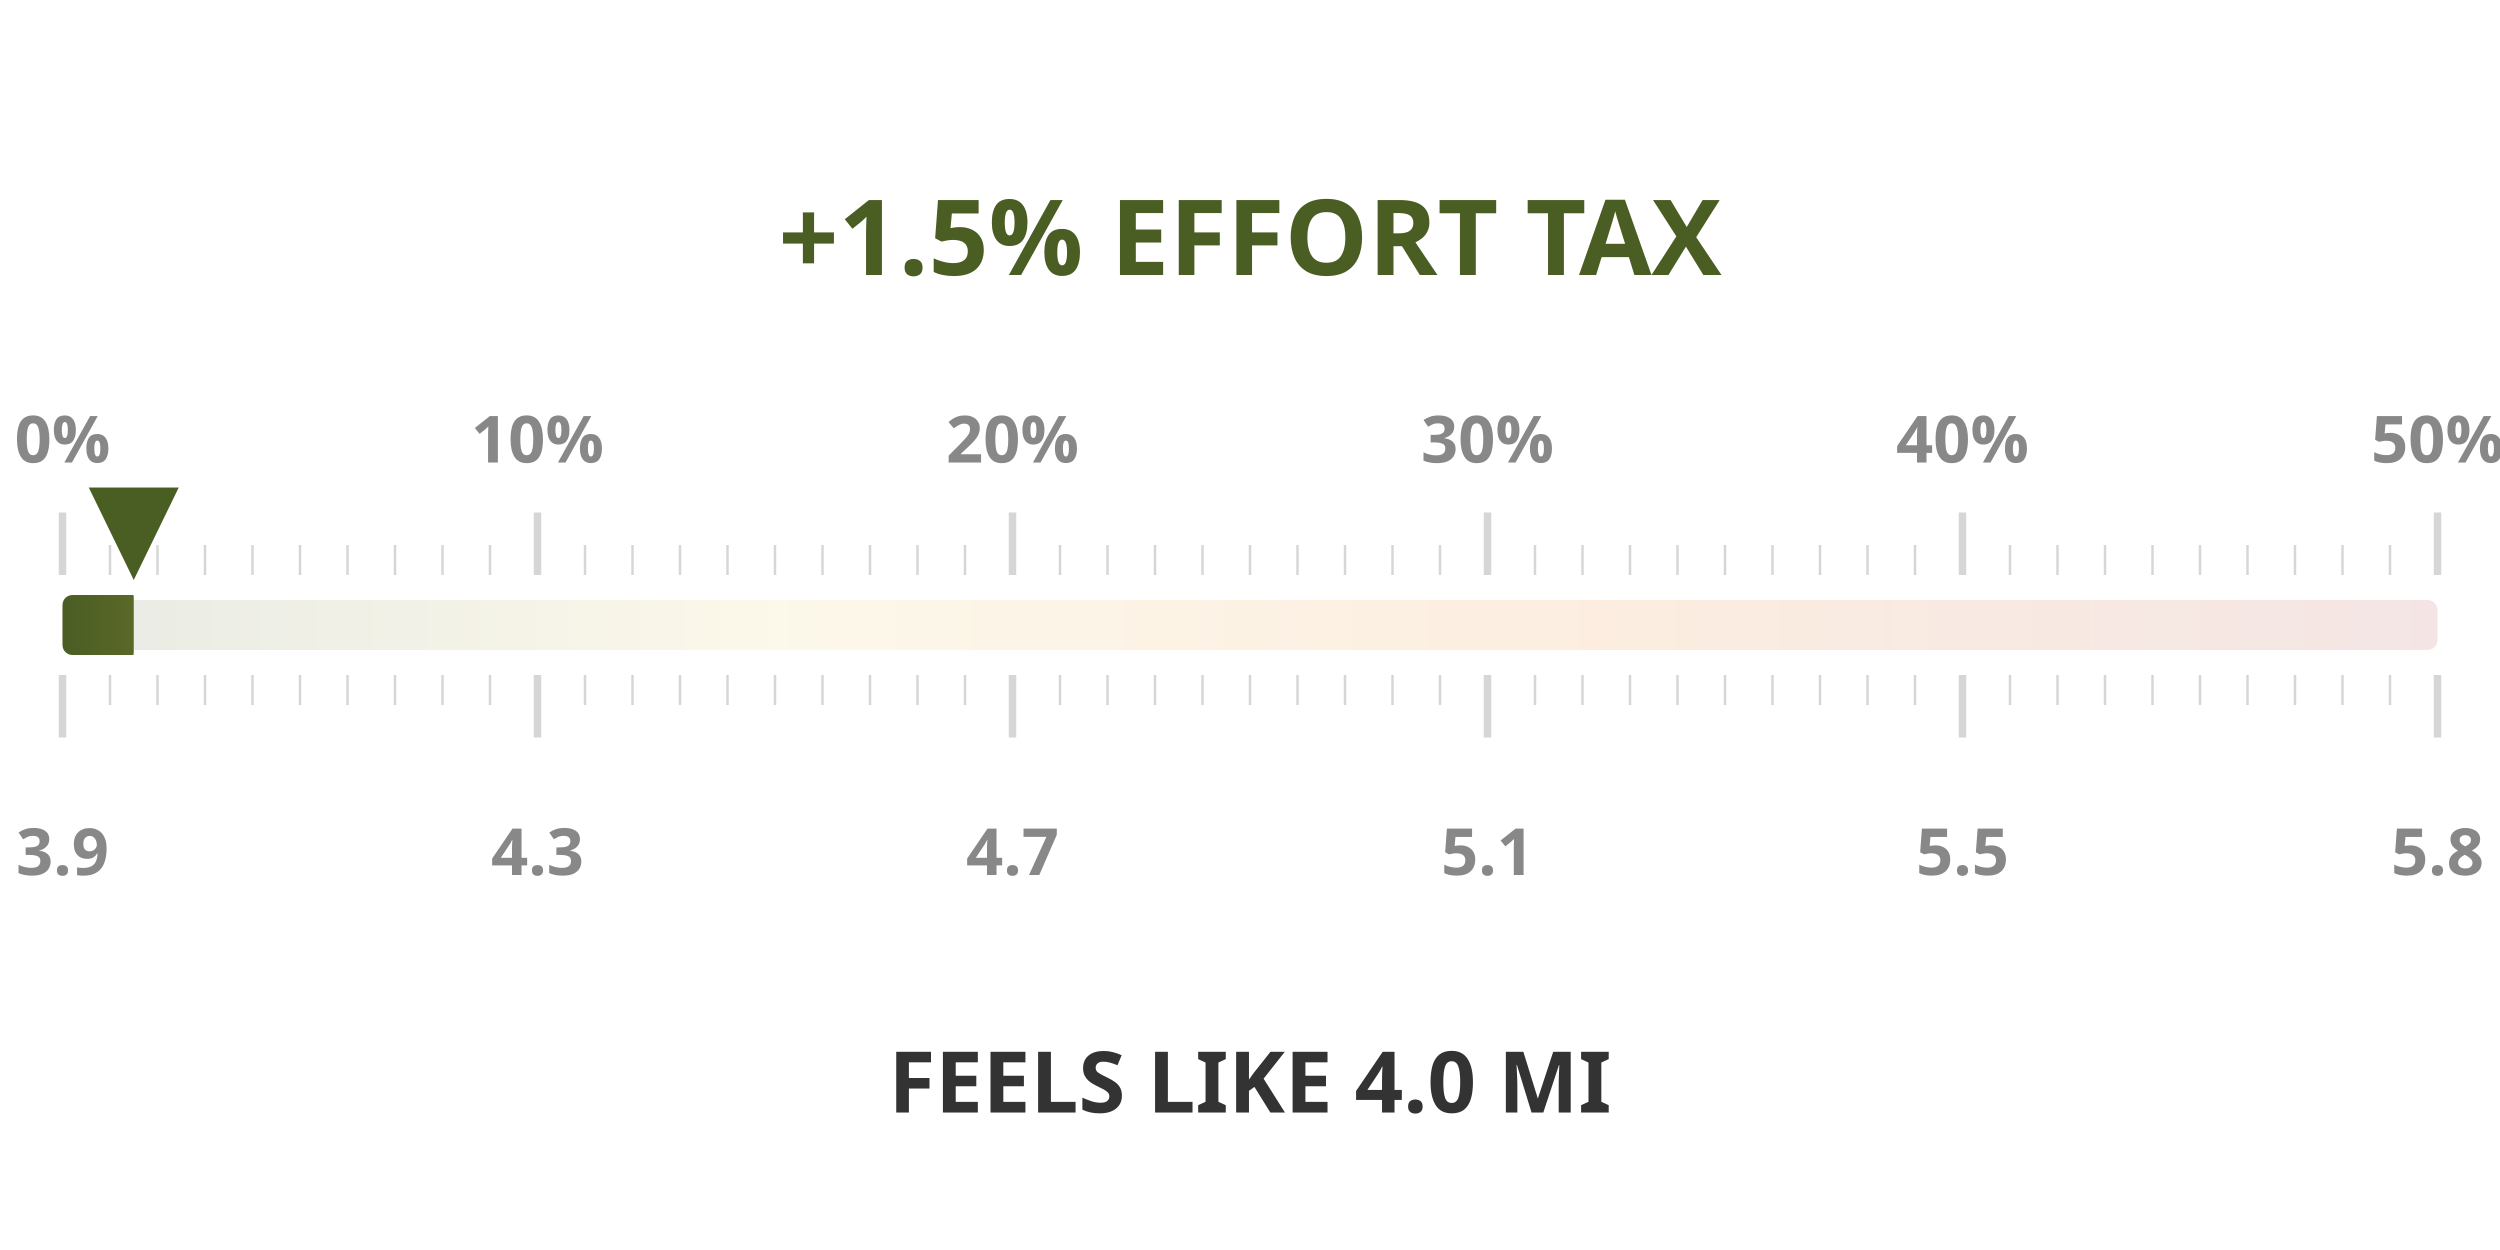
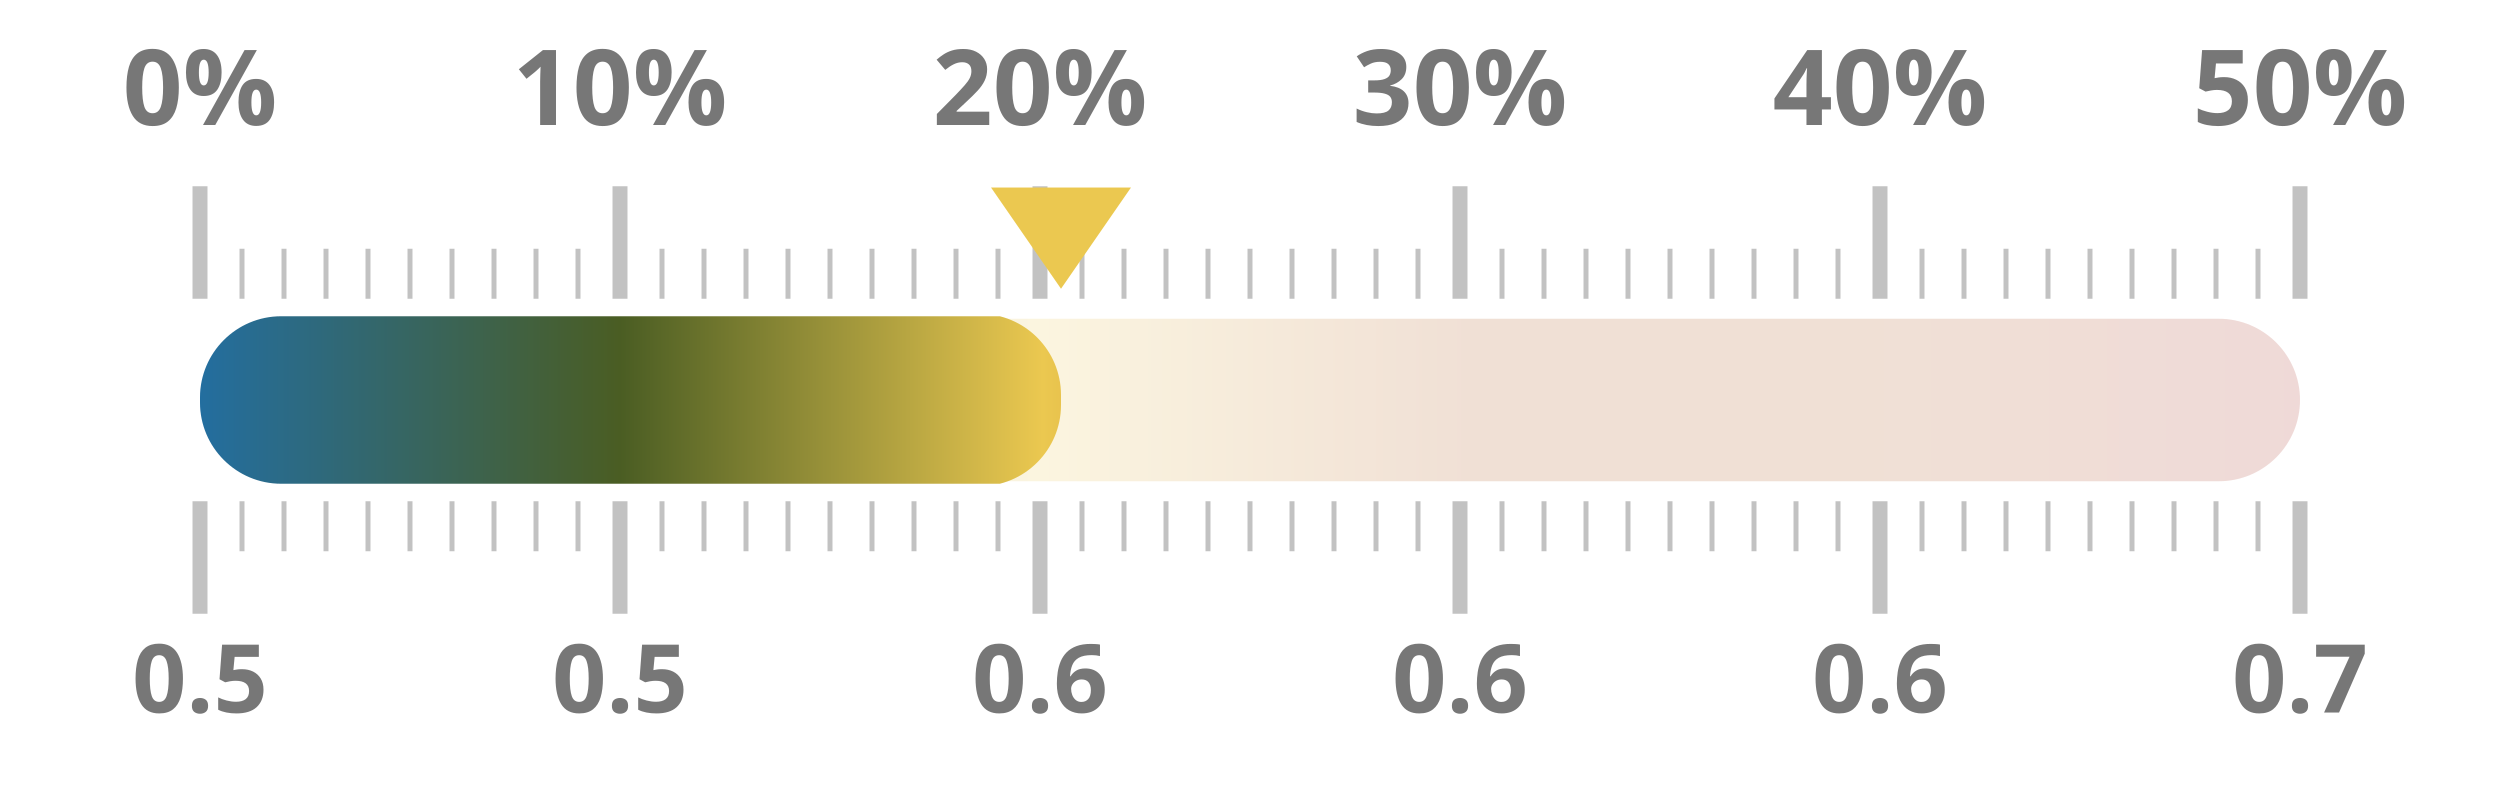
- <svg xmlns="http://www.w3.org/2000/svg" width="50mm" height="25mm" viewBox="0 0 1000 450">
+ <svg xmlns="http://www.w3.org/2000/svg" width="100%" height="100%" viewBox="0 0 1000 320" preserveAspectRatio="xMidYMid meet">
  <defs>
    <linearGradient id="taxGrad" x1="0%" y1="0%" x2="100%" y2="0%">
-       <stop offset="0%" stop-color="#4a5d23" />
-       <stop offset="30%" stop-color="#ebc850" />
-       <stop offset="65%" stop-color="#e66e00" />
-       <stop offset="100%" stop-color="#a52d23" />
+       <stop offset="0.0%" stop-color="#236ea0" />
+       <stop offset="20.0%" stop-color="#4a5d23" />
+       <stop offset="40.0%" stop-color="#ebc850" />
+       <stop offset="60.0%" stop-color="#af5519" />
+       <stop offset="80.0%" stop-color="#af5519" />
+       <stop offset="100.0%" stop-color="#a52d23" />
    </linearGradient>
    <clipPath id="taxClip">
-       <rect x="25" y="210" width="28.5" height="30" rx="4" />
+       <rect x="80" y="125.5" width="344.4" height="69" rx="32.5" />
    </clipPath>
  </defs>
-   <rect x="25" y="215" width="950" height="20" fill="url(#taxGrad)" fill-opacity="0.12" rx="4" />
-   <rect x="25" y="213" width="950" height="24" fill="url(#taxGrad)" clip-path="url(#taxClip)" rx="4" />
-   <line x1="25.0" y1="205" x2="25.0" y2="180" stroke="#333333ff" stroke-width="3" opacity="0.2" />
-   <line x1="25.0" y1="245" x2="25.0" y2="270" stroke="#333333ff" stroke-width="3" opacity="0.2" />
-   <text x="25.0" y="160" text-anchor="middle" font-family="Montserrat, sans-serif" font-size="26" font-weight="600" fill="#888">0%</text>
-   <text x="25.0" y="325" text-anchor="middle" font-family="Montserrat, sans-serif" font-size="26" font-weight="600" fill="#888">3.9</text>
-   <line x1="44.0" y1="205" x2="44.0" y2="193" stroke="#333333ff" stroke-width="1" opacity="0.2" />
-   <line x1="44.0" y1="245" x2="44.0" y2="257" stroke="#333333ff" stroke-width="1" opacity="0.2" />
-   <line x1="63.0" y1="205" x2="63.0" y2="193" stroke="#333333ff" stroke-width="1" opacity="0.2" />
-   <line x1="63.0" y1="245" x2="63.0" y2="257" stroke="#333333ff" stroke-width="1" opacity="0.2" />
-   <line x1="82.0" y1="205" x2="82.0" y2="193" stroke="#333333ff" stroke-width="1" opacity="0.2" />
-   <line x1="82.0" y1="245" x2="82.0" y2="257" stroke="#333333ff" stroke-width="1" opacity="0.2" />
-   <line x1="101.0" y1="205" x2="101.0" y2="193" stroke="#333333ff" stroke-width="1" opacity="0.2" />
-   <line x1="101.0" y1="245" x2="101.0" y2="257" stroke="#333333ff" stroke-width="1" opacity="0.2" />
-   <line x1="120.0" y1="205" x2="120.0" y2="193" stroke="#333333ff" stroke-width="1" opacity="0.2" />
-   <line x1="120.0" y1="245" x2="120.0" y2="257" stroke="#333333ff" stroke-width="1" opacity="0.2" />
-   <line x1="139.0" y1="205" x2="139.0" y2="193" stroke="#333333ff" stroke-width="1" opacity="0.2" />
-   <line x1="139.0" y1="245" x2="139.0" y2="257" stroke="#333333ff" stroke-width="1" opacity="0.2" />
-   <line x1="158.0" y1="205" x2="158.0" y2="193" stroke="#333333ff" stroke-width="1" opacity="0.2" />
-   <line x1="158.0" y1="245" x2="158.0" y2="257" stroke="#333333ff" stroke-width="1" opacity="0.2" />
-   <line x1="177.0" y1="205" x2="177.0" y2="193" stroke="#333333ff" stroke-width="1" opacity="0.2" />
-   <line x1="177.0" y1="245" x2="177.0" y2="257" stroke="#333333ff" stroke-width="1" opacity="0.2" />
-   <line x1="196.0" y1="205" x2="196.0" y2="193" stroke="#333333ff" stroke-width="1" opacity="0.2" />
-   <line x1="196.0" y1="245" x2="196.0" y2="257" stroke="#333333ff" stroke-width="1" opacity="0.2" />
-   <line x1="215.0" y1="205" x2="215.0" y2="180" stroke="#333333ff" stroke-width="3" opacity="0.2" />
-   <line x1="215.0" y1="245" x2="215.0" y2="270" stroke="#333333ff" stroke-width="3" opacity="0.2" />
-   <text x="215.0" y="160" text-anchor="middle" font-family="Montserrat, sans-serif" font-size="26" font-weight="600" fill="#888">10%</text>
-   <text x="215.0" y="325" text-anchor="middle" font-family="Montserrat, sans-serif" font-size="26" font-weight="600" fill="#888">4.3</text>
-   <line x1="234.0" y1="205" x2="234.0" y2="193" stroke="#333333ff" stroke-width="1" opacity="0.2" />
-   <line x1="234.0" y1="245" x2="234.0" y2="257" stroke="#333333ff" stroke-width="1" opacity="0.2" />
-   <line x1="253.0" y1="205" x2="253.0" y2="193" stroke="#333333ff" stroke-width="1" opacity="0.2" />
-   <line x1="253.0" y1="245" x2="253.0" y2="257" stroke="#333333ff" stroke-width="1" opacity="0.2" />
-   <line x1="272.0" y1="205" x2="272.0" y2="193" stroke="#333333ff" stroke-width="1" opacity="0.2" />
-   <line x1="272.0" y1="245" x2="272.0" y2="257" stroke="#333333ff" stroke-width="1" opacity="0.2" />
-   <line x1="291.0" y1="205" x2="291.0" y2="193" stroke="#333333ff" stroke-width="1" opacity="0.2" />
-   <line x1="291.0" y1="245" x2="291.0" y2="257" stroke="#333333ff" stroke-width="1" opacity="0.2" />
-   <line x1="310.0" y1="205" x2="310.0" y2="193" stroke="#333333ff" stroke-width="1" opacity="0.2" />
-   <line x1="310.0" y1="245" x2="310.0" y2="257" stroke="#333333ff" stroke-width="1" opacity="0.2" />
-   <line x1="329.0" y1="205" x2="329.0" y2="193" stroke="#333333ff" stroke-width="1" opacity="0.2" />
-   <line x1="329.0" y1="245" x2="329.0" y2="257" stroke="#333333ff" stroke-width="1" opacity="0.2" />
-   <line x1="348.0" y1="205" x2="348.0" y2="193" stroke="#333333ff" stroke-width="1" opacity="0.2" />
-   <line x1="348.0" y1="245" x2="348.0" y2="257" stroke="#333333ff" stroke-width="1" opacity="0.2" />
-   <line x1="367.0" y1="205" x2="367.0" y2="193" stroke="#333333ff" stroke-width="1" opacity="0.2" />
-   <line x1="367.0" y1="245" x2="367.0" y2="257" stroke="#333333ff" stroke-width="1" opacity="0.2" />
-   <line x1="386.0" y1="205" x2="386.0" y2="193" stroke="#333333ff" stroke-width="1" opacity="0.2" />
-   <line x1="386.0" y1="245" x2="386.0" y2="257" stroke="#333333ff" stroke-width="1" opacity="0.2" />
-   <line x1="405.0" y1="205" x2="405.0" y2="180" stroke="#333333ff" stroke-width="3" opacity="0.2" />
-   <line x1="405.0" y1="245" x2="405.0" y2="270" stroke="#333333ff" stroke-width="3" opacity="0.2" />
-   <text x="405.0" y="160" text-anchor="middle" font-family="Montserrat, sans-serif" font-size="26" font-weight="600" fill="#888">20%</text>
-   <text x="405.0" y="325" text-anchor="middle" font-family="Montserrat, sans-serif" font-size="26" font-weight="600" fill="#888">4.7</text>
-   <line x1="424.0" y1="205" x2="424.0" y2="193" stroke="#333333ff" stroke-width="1" opacity="0.2" />
-   <line x1="424.0" y1="245" x2="424.0" y2="257" stroke="#333333ff" stroke-width="1" opacity="0.2" />
-   <line x1="443.0" y1="205" x2="443.0" y2="193" stroke="#333333ff" stroke-width="1" opacity="0.2" />
-   <line x1="443.0" y1="245" x2="443.0" y2="257" stroke="#333333ff" stroke-width="1" opacity="0.2" />
-   <line x1="462.0" y1="205" x2="462.0" y2="193" stroke="#333333ff" stroke-width="1" opacity="0.2" />
-   <line x1="462.0" y1="245" x2="462.0" y2="257" stroke="#333333ff" stroke-width="1" opacity="0.2" />
-   <line x1="481.0" y1="205" x2="481.0" y2="193" stroke="#333333ff" stroke-width="1" opacity="0.2" />
-   <line x1="481.0" y1="245" x2="481.0" y2="257" stroke="#333333ff" stroke-width="1" opacity="0.2" />
-   <line x1="500.0" y1="205" x2="500.0" y2="193" stroke="#333333ff" stroke-width="1" opacity="0.2" />
-   <line x1="500.0" y1="245" x2="500.0" y2="257" stroke="#333333ff" stroke-width="1" opacity="0.2" />
-   <line x1="519.0" y1="205" x2="519.0" y2="193" stroke="#333333ff" stroke-width="1" opacity="0.2" />
-   <line x1="519.0" y1="245" x2="519.0" y2="257" stroke="#333333ff" stroke-width="1" opacity="0.2" />
-   <line x1="538.0" y1="205" x2="538.0" y2="193" stroke="#333333ff" stroke-width="1" opacity="0.2" />
-   <line x1="538.0" y1="245" x2="538.0" y2="257" stroke="#333333ff" stroke-width="1" opacity="0.2" />
-   <line x1="557.0" y1="205" x2="557.0" y2="193" stroke="#333333ff" stroke-width="1" opacity="0.2" />
-   <line x1="557.0" y1="245" x2="557.0" y2="257" stroke="#333333ff" stroke-width="1" opacity="0.2" />
-   <line x1="576.0" y1="205" x2="576.0" y2="193" stroke="#333333ff" stroke-width="1" opacity="0.2" />
-   <line x1="576.0" y1="245" x2="576.0" y2="257" stroke="#333333ff" stroke-width="1" opacity="0.2" />
-   <line x1="595.0" y1="205" x2="595.0" y2="180" stroke="#333333ff" stroke-width="3" opacity="0.2" />
-   <line x1="595.0" y1="245" x2="595.0" y2="270" stroke="#333333ff" stroke-width="3" opacity="0.2" />
-   <text x="595.0" y="160" text-anchor="middle" font-family="Montserrat, sans-serif" font-size="26" font-weight="600" fill="#888">30%</text>
-   <text x="595.0" y="325" text-anchor="middle" font-family="Montserrat, sans-serif" font-size="26" font-weight="600" fill="#888">5.1</text>
-   <line x1="614.0" y1="205" x2="614.0" y2="193" stroke="#333333ff" stroke-width="1" opacity="0.2" />
-   <line x1="614.0" y1="245" x2="614.0" y2="257" stroke="#333333ff" stroke-width="1" opacity="0.2" />
-   <line x1="633.0" y1="205" x2="633.0" y2="193" stroke="#333333ff" stroke-width="1" opacity="0.2" />
-   <line x1="633.0" y1="245" x2="633.0" y2="257" stroke="#333333ff" stroke-width="1" opacity="0.2" />
-   <line x1="652.0" y1="205" x2="652.0" y2="193" stroke="#333333ff" stroke-width="1" opacity="0.2" />
-   <line x1="652.0" y1="245" x2="652.0" y2="257" stroke="#333333ff" stroke-width="1" opacity="0.2" />
-   <line x1="671.0" y1="205" x2="671.0" y2="193" stroke="#333333ff" stroke-width="1" opacity="0.2" />
-   <line x1="671.0" y1="245" x2="671.0" y2="257" stroke="#333333ff" stroke-width="1" opacity="0.2" />
-   <line x1="690.0" y1="205" x2="690.0" y2="193" stroke="#333333ff" stroke-width="1" opacity="0.2" />
-   <line x1="690.0" y1="245" x2="690.0" y2="257" stroke="#333333ff" stroke-width="1" opacity="0.2" />
-   <line x1="709.0" y1="205" x2="709.0" y2="193" stroke="#333333ff" stroke-width="1" opacity="0.2" />
-   <line x1="709.0" y1="245" x2="709.0" y2="257" stroke="#333333ff" stroke-width="1" opacity="0.2" />
-   <line x1="728.0" y1="205" x2="728.0" y2="193" stroke="#333333ff" stroke-width="1" opacity="0.2" />
-   <line x1="728.0" y1="245" x2="728.0" y2="257" stroke="#333333ff" stroke-width="1" opacity="0.2" />
-   <line x1="747.0" y1="205" x2="747.0" y2="193" stroke="#333333ff" stroke-width="1" opacity="0.2" />
-   <line x1="747.0" y1="245" x2="747.0" y2="257" stroke="#333333ff" stroke-width="1" opacity="0.2" />
-   <line x1="766.0" y1="205" x2="766.0" y2="193" stroke="#333333ff" stroke-width="1" opacity="0.2" />
-   <line x1="766.0" y1="245" x2="766.0" y2="257" stroke="#333333ff" stroke-width="1" opacity="0.2" />
-   <line x1="785.0" y1="205" x2="785.0" y2="180" stroke="#333333ff" stroke-width="3" opacity="0.2" />
-   <line x1="785.0" y1="245" x2="785.0" y2="270" stroke="#333333ff" stroke-width="3" opacity="0.2" />
-   <text x="785.0" y="160" text-anchor="middle" font-family="Montserrat, sans-serif" font-size="26" font-weight="600" fill="#888">40%</text>
-   <text x="785.0" y="325" text-anchor="middle" font-family="Montserrat, sans-serif" font-size="26" font-weight="600" fill="#888">5.5</text>
-   <line x1="804.0" y1="205" x2="804.0" y2="193" stroke="#333333ff" stroke-width="1" opacity="0.2" />
-   <line x1="804.0" y1="245" x2="804.0" y2="257" stroke="#333333ff" stroke-width="1" opacity="0.2" />
-   <line x1="823.0" y1="205" x2="823.0" y2="193" stroke="#333333ff" stroke-width="1" opacity="0.2" />
-   <line x1="823.0" y1="245" x2="823.0" y2="257" stroke="#333333ff" stroke-width="1" opacity="0.2" />
-   <line x1="842.0" y1="205" x2="842.0" y2="193" stroke="#333333ff" stroke-width="1" opacity="0.2" />
-   <line x1="842.0" y1="245" x2="842.0" y2="257" stroke="#333333ff" stroke-width="1" opacity="0.2" />
-   <line x1="861.0" y1="205" x2="861.0" y2="193" stroke="#333333ff" stroke-width="1" opacity="0.2" />
-   <line x1="861.0" y1="245" x2="861.0" y2="257" stroke="#333333ff" stroke-width="1" opacity="0.2" />
-   <line x1="880.0" y1="205" x2="880.0" y2="193" stroke="#333333ff" stroke-width="1" opacity="0.2" />
-   <line x1="880.0" y1="245" x2="880.0" y2="257" stroke="#333333ff" stroke-width="1" opacity="0.2" />
-   <line x1="899.0" y1="205" x2="899.0" y2="193" stroke="#333333ff" stroke-width="1" opacity="0.2" />
-   <line x1="899.0" y1="245" x2="899.0" y2="257" stroke="#333333ff" stroke-width="1" opacity="0.2" />
-   <line x1="918.0" y1="205" x2="918.0" y2="193" stroke="#333333ff" stroke-width="1" opacity="0.2" />
-   <line x1="918.0" y1="245" x2="918.0" y2="257" stroke="#333333ff" stroke-width="1" opacity="0.2" />
-   <line x1="937.0" y1="205" x2="937.0" y2="193" stroke="#333333ff" stroke-width="1" opacity="0.2" />
-   <line x1="937.0" y1="245" x2="937.0" y2="257" stroke="#333333ff" stroke-width="1" opacity="0.2" />
-   <line x1="956.0" y1="205" x2="956.0" y2="193" stroke="#333333ff" stroke-width="1" opacity="0.2" />
-   <line x1="956.0" y1="245" x2="956.0" y2="257" stroke="#333333ff" stroke-width="1" opacity="0.2" />
-   <line x1="975.0" y1="205" x2="975.0" y2="180" stroke="#333333ff" stroke-width="3" opacity="0.2" />
-   <line x1="975.0" y1="245" x2="975.0" y2="270" stroke="#333333ff" stroke-width="3" opacity="0.2" />
-   <text x="975.0" y="160" text-anchor="middle" font-family="Montserrat, sans-serif" font-size="26" font-weight="600" fill="#888">50%</text>
-   <text x="975.0" y="325" text-anchor="middle" font-family="Montserrat, sans-serif" font-size="26" font-weight="600" fill="#888">5.8</text>
-   <text x="500" y="85" text-anchor="middle" font-family="Montserrat, sans-serif" font-size="42" font-weight="800" fill="#4a5d23">+1.5% EFFORT TAX</text>
-   <text x="500" y="420" text-anchor="middle" font-family="Montserrat, sans-serif" font-size="34" font-weight="800" fill="#333333ff">FEELS LIKE 4.0 MI</text>
-   <polygon points="53.5,207 35.5,170 71.5,170" fill="#4a5d23" />
+   <rect x="80" y="127.5" width="840" height="65" fill="url(#taxGrad)" fill-opacity="0.18" rx="32.5" />
+   <rect x="80" y="126.5" width="840" height="67" fill="url(#taxGrad)" clip-path="url(#taxClip)" rx="32.5" />
+   <line x1="80.0" y1="119.5" x2="80.0" y2="74.5" stroke="#333333ff" stroke-width="6" opacity="0.3" />
+   <line x1="80.0" y1="200.5" x2="80.0" y2="245.5" stroke="#333333ff" stroke-width="6" opacity="0.3" />
+   <text x="80.0" y="50" text-anchor="middle" font-family="Montserrat, sans-serif" font-size="42" font-weight="700" fill="#777">0%</text>
+   <text x="80.0" y="285" text-anchor="middle" font-family="Montserrat, sans-serif" font-size="38" font-weight="700" fill="#777">0.5</text>
+   <line x1="96.8" y1="119.5" x2="96.8" y2="99.5" stroke="#333333ff" stroke-width="2" opacity="0.3" />
+   <line x1="96.8" y1="200.5" x2="96.8" y2="220.5" stroke="#333333ff" stroke-width="2" opacity="0.3" />
+   <line x1="113.6" y1="119.5" x2="113.6" y2="99.5" stroke="#333333ff" stroke-width="2" opacity="0.3" />
+   <line x1="113.6" y1="200.5" x2="113.6" y2="220.5" stroke="#333333ff" stroke-width="2" opacity="0.3" />
+   <line x1="130.4" y1="119.5" x2="130.4" y2="99.5" stroke="#333333ff" stroke-width="2" opacity="0.3" />
+   <line x1="130.4" y1="200.5" x2="130.4" y2="220.5" stroke="#333333ff" stroke-width="2" opacity="0.3" />
+   <line x1="147.2" y1="119.5" x2="147.2" y2="99.5" stroke="#333333ff" stroke-width="2" opacity="0.3" />
+   <line x1="147.2" y1="200.5" x2="147.2" y2="220.5" stroke="#333333ff" stroke-width="2" opacity="0.3" />
+   <line x1="164.0" y1="119.5" x2="164.0" y2="99.5" stroke="#333333ff" stroke-width="2" opacity="0.3" />
+   <line x1="164.0" y1="200.5" x2="164.0" y2="220.5" stroke="#333333ff" stroke-width="2" opacity="0.3" />
+   <line x1="180.8" y1="119.5" x2="180.8" y2="99.5" stroke="#333333ff" stroke-width="2" opacity="0.3" />
+   <line x1="180.8" y1="200.5" x2="180.8" y2="220.5" stroke="#333333ff" stroke-width="2" opacity="0.3" />
+   <line x1="197.6" y1="119.5" x2="197.6" y2="99.5" stroke="#333333ff" stroke-width="2" opacity="0.3" />
+   <line x1="197.6" y1="200.5" x2="197.6" y2="220.5" stroke="#333333ff" stroke-width="2" opacity="0.3" />
+   <line x1="214.4" y1="119.5" x2="214.4" y2="99.5" stroke="#333333ff" stroke-width="2" opacity="0.3" />
+   <line x1="214.4" y1="200.5" x2="214.4" y2="220.5" stroke="#333333ff" stroke-width="2" opacity="0.3" />
+   <line x1="231.2" y1="119.5" x2="231.2" y2="99.5" stroke="#333333ff" stroke-width="2" opacity="0.3" />
+   <line x1="231.2" y1="200.5" x2="231.2" y2="220.5" stroke="#333333ff" stroke-width="2" opacity="0.3" />
+   <line x1="248.0" y1="119.5" x2="248.0" y2="74.5" stroke="#333333ff" stroke-width="6" opacity="0.3" />
+   <line x1="248.0" y1="200.5" x2="248.0" y2="245.5" stroke="#333333ff" stroke-width="6" opacity="0.3" />
+   <text x="248.0" y="50" text-anchor="middle" font-family="Montserrat, sans-serif" font-size="42" font-weight="700" fill="#777">10%</text>
+   <text x="248.0" y="285" text-anchor="middle" font-family="Montserrat, sans-serif" font-size="38" font-weight="700" fill="#777">0.5</text>
+   <line x1="264.8" y1="119.5" x2="264.8" y2="99.5" stroke="#333333ff" stroke-width="2" opacity="0.3" />
+   <line x1="264.8" y1="200.5" x2="264.8" y2="220.5" stroke="#333333ff" stroke-width="2" opacity="0.3" />
+   <line x1="281.6" y1="119.5" x2="281.6" y2="99.5" stroke="#333333ff" stroke-width="2" opacity="0.3" />
+   <line x1="281.6" y1="200.5" x2="281.6" y2="220.5" stroke="#333333ff" stroke-width="2" opacity="0.3" />
+   <line x1="298.4" y1="119.5" x2="298.4" y2="99.5" stroke="#333333ff" stroke-width="2" opacity="0.3" />
+   <line x1="298.4" y1="200.5" x2="298.4" y2="220.5" stroke="#333333ff" stroke-width="2" opacity="0.3" />
+   <line x1="315.2" y1="119.5" x2="315.2" y2="99.5" stroke="#333333ff" stroke-width="2" opacity="0.3" />
+   <line x1="315.2" y1="200.5" x2="315.2" y2="220.5" stroke="#333333ff" stroke-width="2" opacity="0.3" />
+   <line x1="332.0" y1="119.5" x2="332.0" y2="99.5" stroke="#333333ff" stroke-width="2" opacity="0.3" />
+   <line x1="332.0" y1="200.5" x2="332.0" y2="220.5" stroke="#333333ff" stroke-width="2" opacity="0.3" />
+   <line x1="348.8" y1="119.5" x2="348.8" y2="99.5" stroke="#333333ff" stroke-width="2" opacity="0.3" />
+   <line x1="348.8" y1="200.5" x2="348.8" y2="220.5" stroke="#333333ff" stroke-width="2" opacity="0.3" />
+   <line x1="365.6" y1="119.5" x2="365.6" y2="99.5" stroke="#333333ff" stroke-width="2" opacity="0.3" />
+   <line x1="365.6" y1="200.5" x2="365.6" y2="220.5" stroke="#333333ff" stroke-width="2" opacity="0.3" />
+   <line x1="382.4" y1="119.5" x2="382.4" y2="99.5" stroke="#333333ff" stroke-width="2" opacity="0.3" />
+   <line x1="382.4" y1="200.5" x2="382.4" y2="220.5" stroke="#333333ff" stroke-width="2" opacity="0.3" />
+   <line x1="399.2" y1="119.5" x2="399.2" y2="99.5" stroke="#333333ff" stroke-width="2" opacity="0.3" />
+   <line x1="399.2" y1="200.5" x2="399.2" y2="220.5" stroke="#333333ff" stroke-width="2" opacity="0.3" />
+   <line x1="416.0" y1="119.5" x2="416.0" y2="74.5" stroke="#333333ff" stroke-width="6" opacity="0.3" />
+   <line x1="416.0" y1="200.5" x2="416.0" y2="245.5" stroke="#333333ff" stroke-width="6" opacity="0.3" />
+   <text x="416.0" y="50" text-anchor="middle" font-family="Montserrat, sans-serif" font-size="42" font-weight="700" fill="#777">20%</text>
+   <text x="416.0" y="285" text-anchor="middle" font-family="Montserrat, sans-serif" font-size="38" font-weight="700" fill="#777">0.6</text>
+   <line x1="432.8" y1="119.5" x2="432.8" y2="99.5" stroke="#333333ff" stroke-width="2" opacity="0.3" />
+   <line x1="432.8" y1="200.5" x2="432.8" y2="220.5" stroke="#333333ff" stroke-width="2" opacity="0.3" />
+   <line x1="449.6" y1="119.5" x2="449.6" y2="99.5" stroke="#333333ff" stroke-width="2" opacity="0.3" />
+   <line x1="449.6" y1="200.5" x2="449.6" y2="220.5" stroke="#333333ff" stroke-width="2" opacity="0.3" />
+   <line x1="466.4" y1="119.5" x2="466.4" y2="99.5" stroke="#333333ff" stroke-width="2" opacity="0.3" />
+   <line x1="466.4" y1="200.5" x2="466.4" y2="220.5" stroke="#333333ff" stroke-width="2" opacity="0.3" />
+   <line x1="483.2" y1="119.5" x2="483.2" y2="99.5" stroke="#333333ff" stroke-width="2" opacity="0.3" />
+   <line x1="483.2" y1="200.5" x2="483.2" y2="220.5" stroke="#333333ff" stroke-width="2" opacity="0.3" />
+   <line x1="500.0" y1="119.5" x2="500.0" y2="99.5" stroke="#333333ff" stroke-width="2" opacity="0.3" />
+   <line x1="500.0" y1="200.5" x2="500.0" y2="220.5" stroke="#333333ff" stroke-width="2" opacity="0.3" />
+   <line x1="516.8" y1="119.5" x2="516.8" y2="99.5" stroke="#333333ff" stroke-width="2" opacity="0.3" />
+   <line x1="516.8" y1="200.5" x2="516.8" y2="220.5" stroke="#333333ff" stroke-width="2" opacity="0.3" />
+   <line x1="533.6" y1="119.5" x2="533.6" y2="99.5" stroke="#333333ff" stroke-width="2" opacity="0.3" />
+   <line x1="533.6" y1="200.5" x2="533.6" y2="220.5" stroke="#333333ff" stroke-width="2" opacity="0.3" />
+   <line x1="550.4" y1="119.5" x2="550.4" y2="99.5" stroke="#333333ff" stroke-width="2" opacity="0.3" />
+   <line x1="550.4" y1="200.5" x2="550.4" y2="220.5" stroke="#333333ff" stroke-width="2" opacity="0.3" />
+   <line x1="567.2" y1="119.5" x2="567.2" y2="99.5" stroke="#333333ff" stroke-width="2" opacity="0.3" />
+   <line x1="567.2" y1="200.5" x2="567.2" y2="220.5" stroke="#333333ff" stroke-width="2" opacity="0.3" />
+   <line x1="584.0" y1="119.5" x2="584.0" y2="74.5" stroke="#333333ff" stroke-width="6" opacity="0.3" />
+   <line x1="584.0" y1="200.5" x2="584.0" y2="245.5" stroke="#333333ff" stroke-width="6" opacity="0.3" />
+   <text x="584.0" y="50" text-anchor="middle" font-family="Montserrat, sans-serif" font-size="42" font-weight="700" fill="#777">30%</text>
+   <text x="584.0" y="285" text-anchor="middle" font-family="Montserrat, sans-serif" font-size="38" font-weight="700" fill="#777">0.6</text>
+   <line x1="600.8" y1="119.5" x2="600.8" y2="99.5" stroke="#333333ff" stroke-width="2" opacity="0.3" />
+   <line x1="600.8" y1="200.5" x2="600.8" y2="220.5" stroke="#333333ff" stroke-width="2" opacity="0.3" />
+   <line x1="617.6" y1="119.5" x2="617.6" y2="99.5" stroke="#333333ff" stroke-width="2" opacity="0.3" />
+   <line x1="617.6" y1="200.5" x2="617.6" y2="220.5" stroke="#333333ff" stroke-width="2" opacity="0.3" />
+   <line x1="634.4" y1="119.5" x2="634.4" y2="99.5" stroke="#333333ff" stroke-width="2" opacity="0.3" />
+   <line x1="634.4" y1="200.5" x2="634.4" y2="220.5" stroke="#333333ff" stroke-width="2" opacity="0.3" />
+   <line x1="651.2" y1="119.5" x2="651.2" y2="99.5" stroke="#333333ff" stroke-width="2" opacity="0.3" />
+   <line x1="651.2" y1="200.5" x2="651.2" y2="220.5" stroke="#333333ff" stroke-width="2" opacity="0.3" />
+   <line x1="668.0" y1="119.5" x2="668.0" y2="99.5" stroke="#333333ff" stroke-width="2" opacity="0.3" />
+   <line x1="668.0" y1="200.5" x2="668.0" y2="220.5" stroke="#333333ff" stroke-width="2" opacity="0.3" />
+   <line x1="684.8" y1="119.5" x2="684.8" y2="99.5" stroke="#333333ff" stroke-width="2" opacity="0.3" />
+   <line x1="684.8" y1="200.5" x2="684.8" y2="220.5" stroke="#333333ff" stroke-width="2" opacity="0.3" />
+   <line x1="701.6" y1="119.5" x2="701.6" y2="99.5" stroke="#333333ff" stroke-width="2" opacity="0.3" />
+   <line x1="701.6" y1="200.5" x2="701.6" y2="220.5" stroke="#333333ff" stroke-width="2" opacity="0.3" />
+   <line x1="718.4" y1="119.5" x2="718.4" y2="99.5" stroke="#333333ff" stroke-width="2" opacity="0.3" />
+   <line x1="718.4" y1="200.5" x2="718.4" y2="220.5" stroke="#333333ff" stroke-width="2" opacity="0.3" />
+   <line x1="735.2" y1="119.5" x2="735.2" y2="99.5" stroke="#333333ff" stroke-width="2" opacity="0.3" />
+   <line x1="735.2" y1="200.5" x2="735.2" y2="220.5" stroke="#333333ff" stroke-width="2" opacity="0.3" />
+   <line x1="752.0" y1="119.5" x2="752.0" y2="74.5" stroke="#333333ff" stroke-width="6" opacity="0.3" />
+   <line x1="752.0" y1="200.5" x2="752.0" y2="245.5" stroke="#333333ff" stroke-width="6" opacity="0.3" />
+   <text x="752.0" y="50" text-anchor="middle" font-family="Montserrat, sans-serif" font-size="42" font-weight="700" fill="#777">40%</text>
+   <text x="752.0" y="285" text-anchor="middle" font-family="Montserrat, sans-serif" font-size="38" font-weight="700" fill="#777">0.6</text>
+   <line x1="768.8" y1="119.5" x2="768.8" y2="99.5" stroke="#333333ff" stroke-width="2" opacity="0.3" />
+   <line x1="768.8" y1="200.5" x2="768.8" y2="220.5" stroke="#333333ff" stroke-width="2" opacity="0.3" />
+   <line x1="785.6" y1="119.5" x2="785.6" y2="99.5" stroke="#333333ff" stroke-width="2" opacity="0.3" />
+   <line x1="785.6" y1="200.5" x2="785.6" y2="220.5" stroke="#333333ff" stroke-width="2" opacity="0.3" />
+   <line x1="802.4" y1="119.5" x2="802.4" y2="99.5" stroke="#333333ff" stroke-width="2" opacity="0.3" />
+   <line x1="802.4" y1="200.5" x2="802.4" y2="220.5" stroke="#333333ff" stroke-width="2" opacity="0.3" />
+   <line x1="819.2" y1="119.5" x2="819.2" y2="99.5" stroke="#333333ff" stroke-width="2" opacity="0.3" />
+   <line x1="819.2" y1="200.5" x2="819.2" y2="220.5" stroke="#333333ff" stroke-width="2" opacity="0.3" />
+   <line x1="836.0" y1="119.5" x2="836.0" y2="99.5" stroke="#333333ff" stroke-width="2" opacity="0.3" />
+   <line x1="836.0" y1="200.5" x2="836.0" y2="220.5" stroke="#333333ff" stroke-width="2" opacity="0.3" />
+   <line x1="852.8" y1="119.5" x2="852.8" y2="99.5" stroke="#333333ff" stroke-width="2" opacity="0.3" />
+   <line x1="852.8" y1="200.5" x2="852.8" y2="220.5" stroke="#333333ff" stroke-width="2" opacity="0.3" />
+   <line x1="869.6" y1="119.5" x2="869.6" y2="99.5" stroke="#333333ff" stroke-width="2" opacity="0.3" />
+   <line x1="869.6" y1="200.5" x2="869.6" y2="220.5" stroke="#333333ff" stroke-width="2" opacity="0.3" />
+   <line x1="886.4" y1="119.5" x2="886.4" y2="99.5" stroke="#333333ff" stroke-width="2" opacity="0.3" />
+   <line x1="886.4" y1="200.5" x2="886.4" y2="220.5" stroke="#333333ff" stroke-width="2" opacity="0.3" />
+   <line x1="903.2" y1="119.5" x2="903.2" y2="99.5" stroke="#333333ff" stroke-width="2" opacity="0.3" />
+   <line x1="903.2" y1="200.5" x2="903.2" y2="220.5" stroke="#333333ff" stroke-width="2" opacity="0.3" />
+   <line x1="920.0" y1="119.5" x2="920.0" y2="74.5" stroke="#333333ff" stroke-width="6" opacity="0.3" />
+   <line x1="920.0" y1="200.5" x2="920.0" y2="245.5" stroke="#333333ff" stroke-width="6" opacity="0.3" />
+   <text x="920.0" y="50" text-anchor="middle" font-family="Montserrat, sans-serif" font-size="42" font-weight="700" fill="#777">50%</text>
+   <text x="920.0" y="285" text-anchor="middle" font-family="Montserrat, sans-serif" font-size="38" font-weight="700" fill="#777">0.7</text>
+   <polygon points="424.4,115.5 396.4,75 452.4,75" fill="#ebc850" />
</svg>
